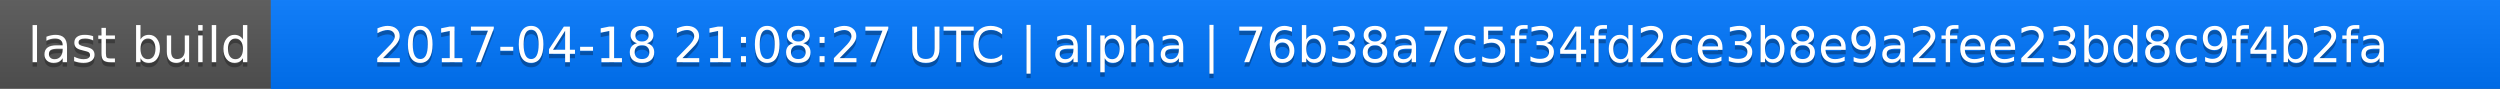
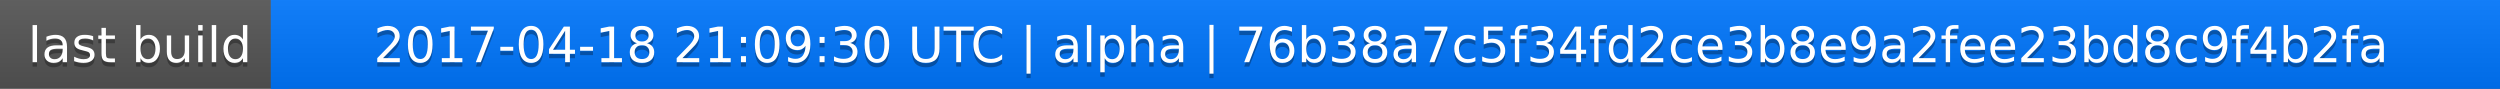
<svg xmlns="http://www.w3.org/2000/svg" width="563" height="20">
  <linearGradient id="a" x2="0" y2="100%">
    <stop offset="0" stop-color="#bbb" stop-opacity=".1" />
    <stop offset="1" stop-opacity=".1" />
  </linearGradient>
  <rect rx="0" width="563" height="20" fill="#555" />
  <rect rx="0" x="61" width="502" height="20" fill="#07f" />
  <path fill="#07f" d="M61 0h4v20h-4z" />
  <rect rx="0" width="563" height="20" fill="url(#a)" />
  <g fill="#fff" text-anchor="middle" font-family="DejaVu Sans,Verdana,Geneva,sans-serif" font-size="11">
    <text x="31.5" y="15" fill="#010101" fill-opacity=".3">last build</text>
    <text x="31.5" y="14">last build</text>
-     <text x="311" y="15" fill="#010101" fill-opacity=".3">2017-04-18 21:08:27 UTC | alpha | 76b38a7c5f34fd2ce3b8e9a2fee23bd8c9f4b2fa</text>
-     <text x="311" y="14">2017-04-18 21:08:27 UTC | alpha | 76b38a7c5f34fd2ce3b8e9a2fee23bd8c9f4b2fa</text>
+     <text x="311" y="15" fill="#010101" fill-opacity=".3">2017-04-18 21:09:30 UTC | alpha | 76b38a7c5f34fd2ce3b8e9a2fee23bd8c9f4b2fa</text>
+     <text x="311" y="14">2017-04-18 21:09:30 UTC | alpha | 76b38a7c5f34fd2ce3b8e9a2fee23bd8c9f4b2fa</text>
  </g>
</svg>
